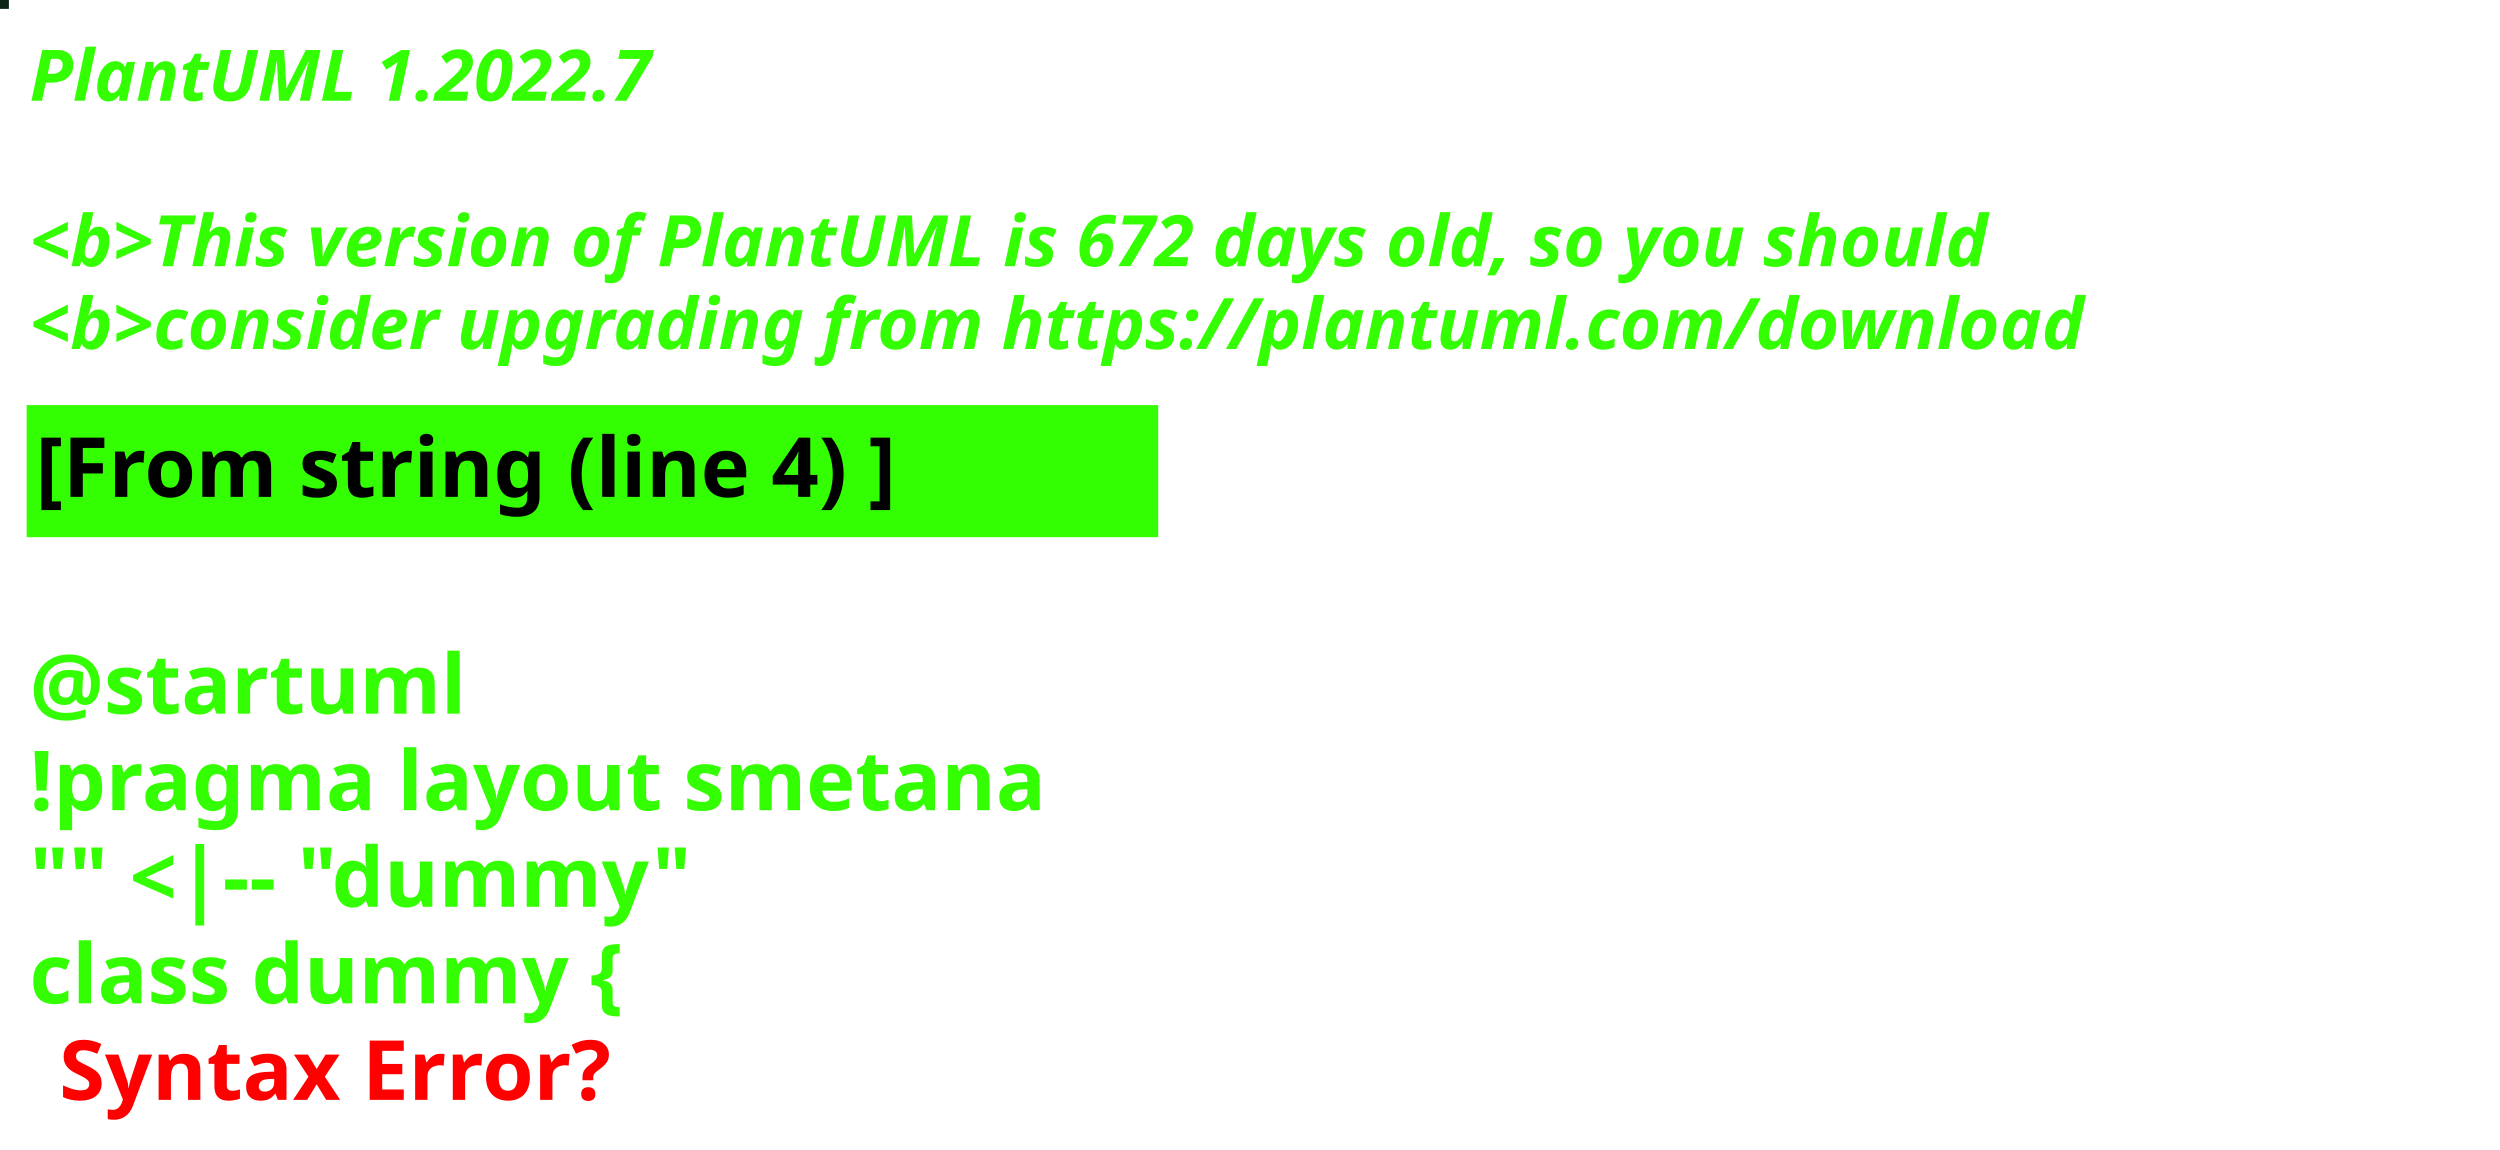
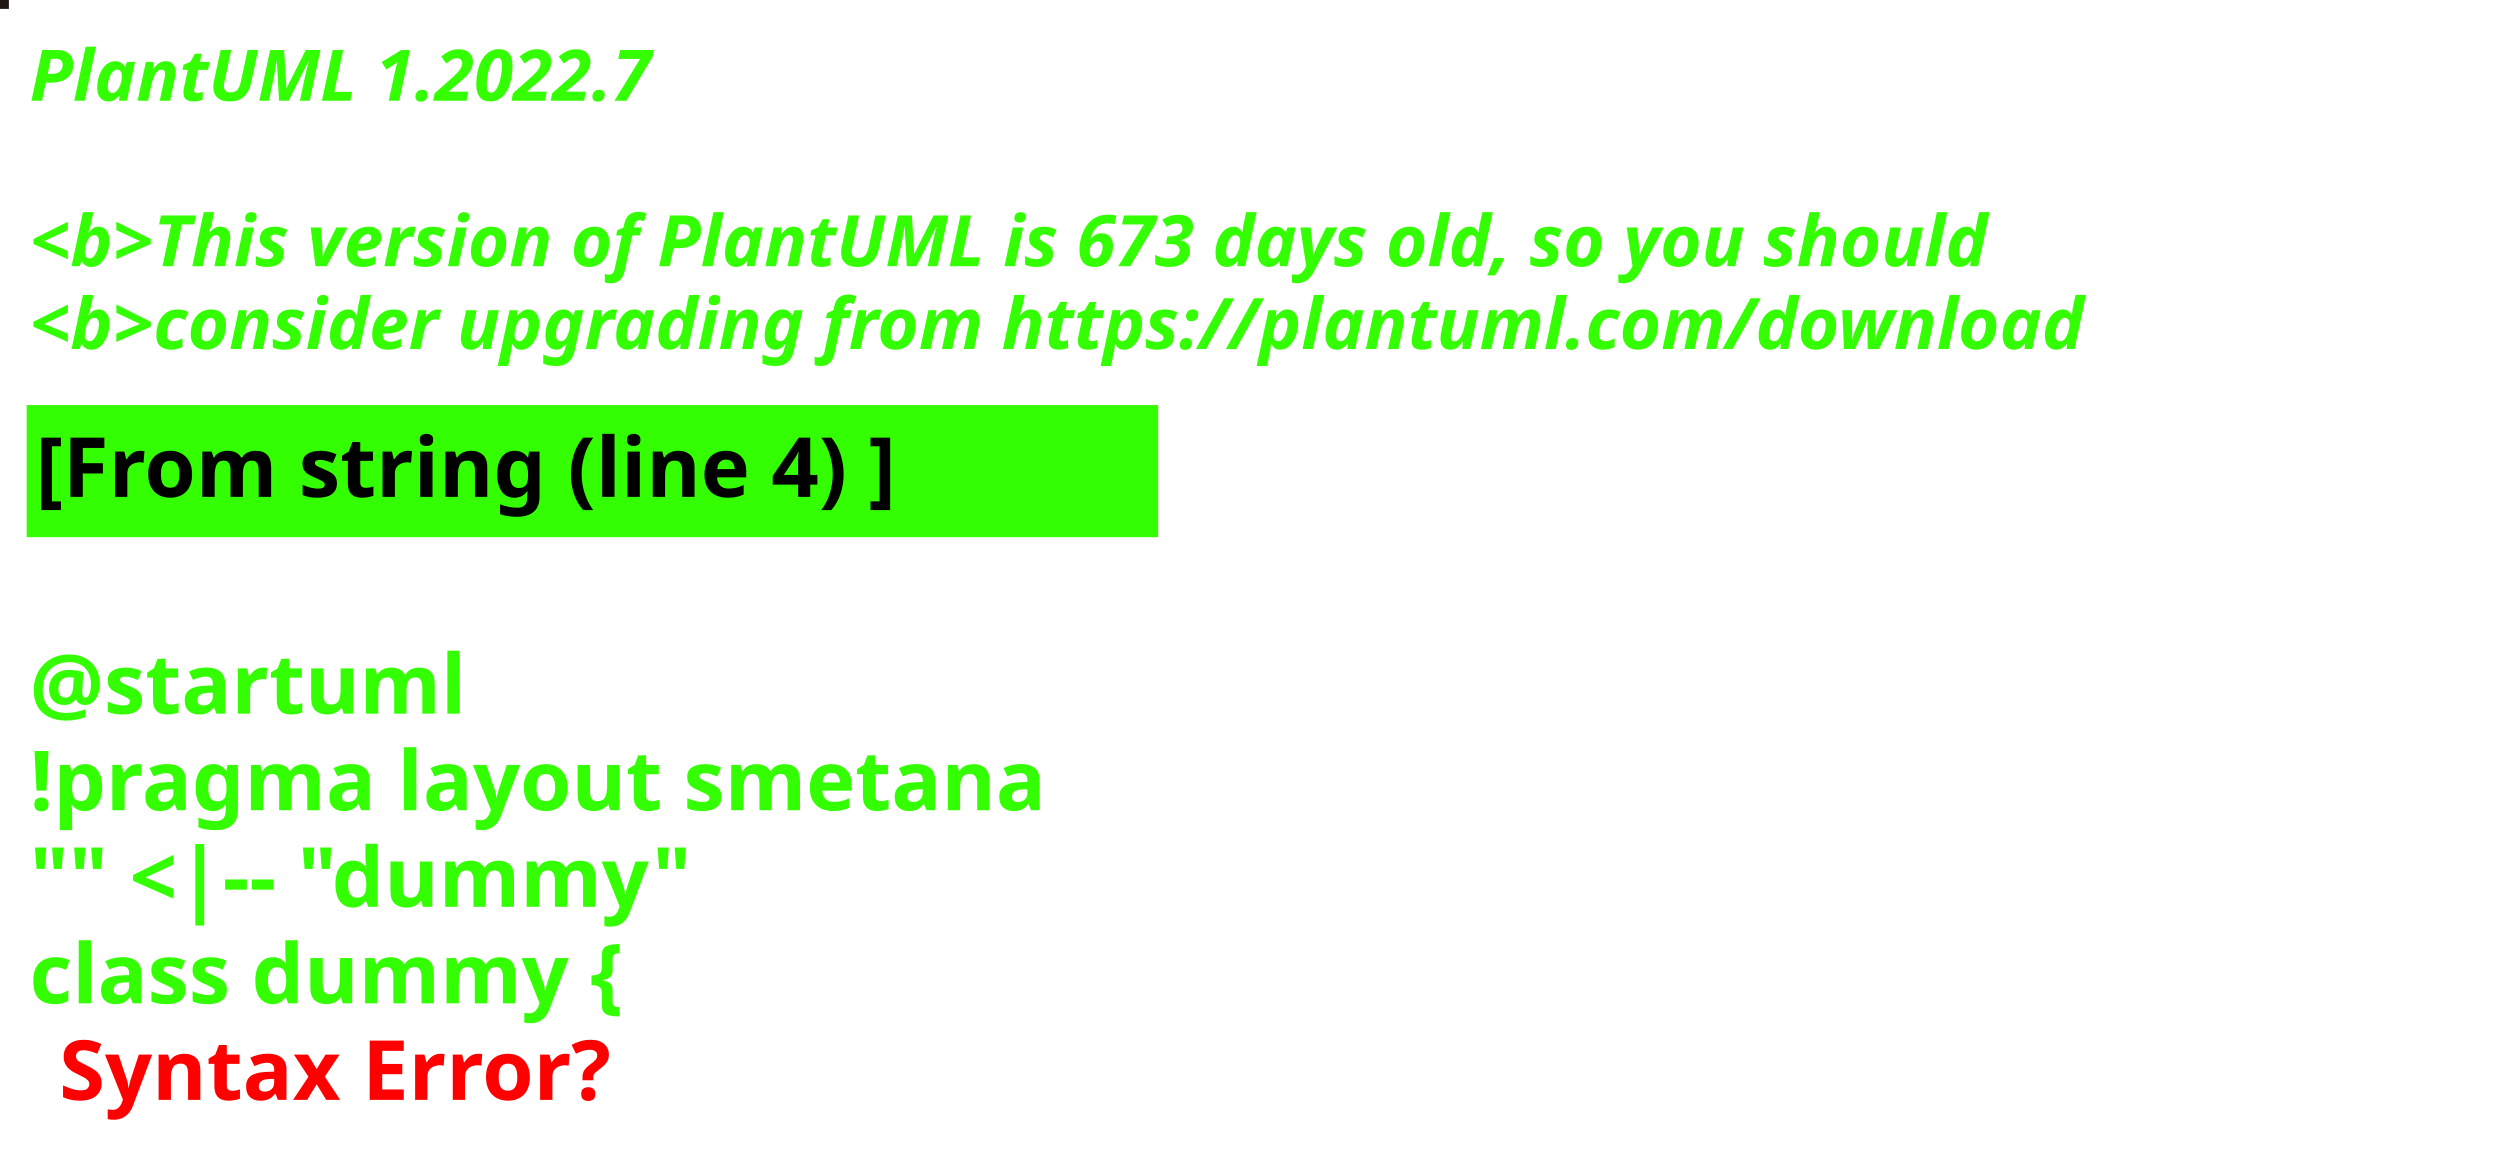
<svg xmlns="http://www.w3.org/2000/svg" contentStyleType="text/css" height="194px" preserveAspectRatio="none" style="width:422px;height:194px;background:#000000;" version="1.1" viewBox="0 0 422 194" width="422px" zoomAndPan="magnify">
  <defs />
  <g>
-     <rect fill="#0B2417" height="1" style="stroke:#0B2417;stroke-width:1.0;" width="1" x="0" y="0" />
+     <rect fill="#1F1814" height="1" style="stroke:#1F1814;stroke-width:1.0;" width="1" x="0" y="0" />
    <text fill="#33FF02" font-family="sans-serif" font-size="12" font-style="italic" font-weight="bold" lengthAdjust="spacing" textLength="127" x="5" y="17">PlantUML 1.2022.7</text>
    <text fill="#33FF02" font-family="sans-serif" font-size="12" font-style="italic" font-weight="bold" lengthAdjust="spacing" textLength="4" x="5" y="30.969"> </text>
-     <text fill="#33FF02" font-family="sans-serif" font-size="12" font-style="italic" font-weight="bold" lengthAdjust="spacing" textLength="399" x="5" y="44.938">&lt;b&gt;This version of PlantUML is 672 days old, so you should</text>
+     <text fill="#33FF02" font-family="sans-serif" font-size="12" font-style="italic" font-weight="bold" lengthAdjust="spacing" textLength="399" x="5" y="44.938">&lt;b&gt;This version of PlantUML is 673 days old, so you should</text>
    <text fill="#33FF02" font-family="sans-serif" font-size="12" font-style="italic" font-weight="bold" lengthAdjust="spacing" textLength="408" x="5" y="58.906">&lt;b&gt;consider upgrading from https://plantuml.com/download</text>
    <rect fill="#33FF02" height="21.297" style="stroke:#33FF02;stroke-width:1.0;" width="190" x="5" y="68.875" />
    <text fill="#000000" font-family="sans-serif" font-size="14" font-weight="bold" lengthAdjust="spacing" textLength="168" x="6" y="83.875">[From string (line 4) ]</text>
    <text fill="#33FF02" font-family="sans-serif" font-size="14" font-weight="bold" lengthAdjust="spacing" textLength="5" x="5" y="104.172"> </text>
    <text fill="#33FF02" font-family="sans-serif" font-size="14" font-weight="bold" lengthAdjust="spacing" textLength="79" x="5" y="120.469">@startuml</text>
    <text fill="#33FF02" font-family="sans-serif" font-size="14" font-weight="bold" lengthAdjust="spacing" textLength="190" x="5" y="136.766">!pragma layout smetana</text>
    <text fill="#33FF02" font-family="sans-serif" font-size="14" font-weight="bold" lengthAdjust="spacing" textLength="124" x="5" y="153.062">"" &lt;|-- "dummy"</text>
    <text fill="#33FF02" font-family="sans-serif" font-size="14" font-weight="bold" lengthAdjust="spacing" text-decoration="wavy underline" textLength="117" x="5" y="169.359">class dummy {</text>
    <text fill="#FF0000" font-family="sans-serif" font-size="14" font-weight="bold" lengthAdjust="spacing" textLength="106" x="10" y="185.656">Syntax Error?</text>
  </g>
</svg>
